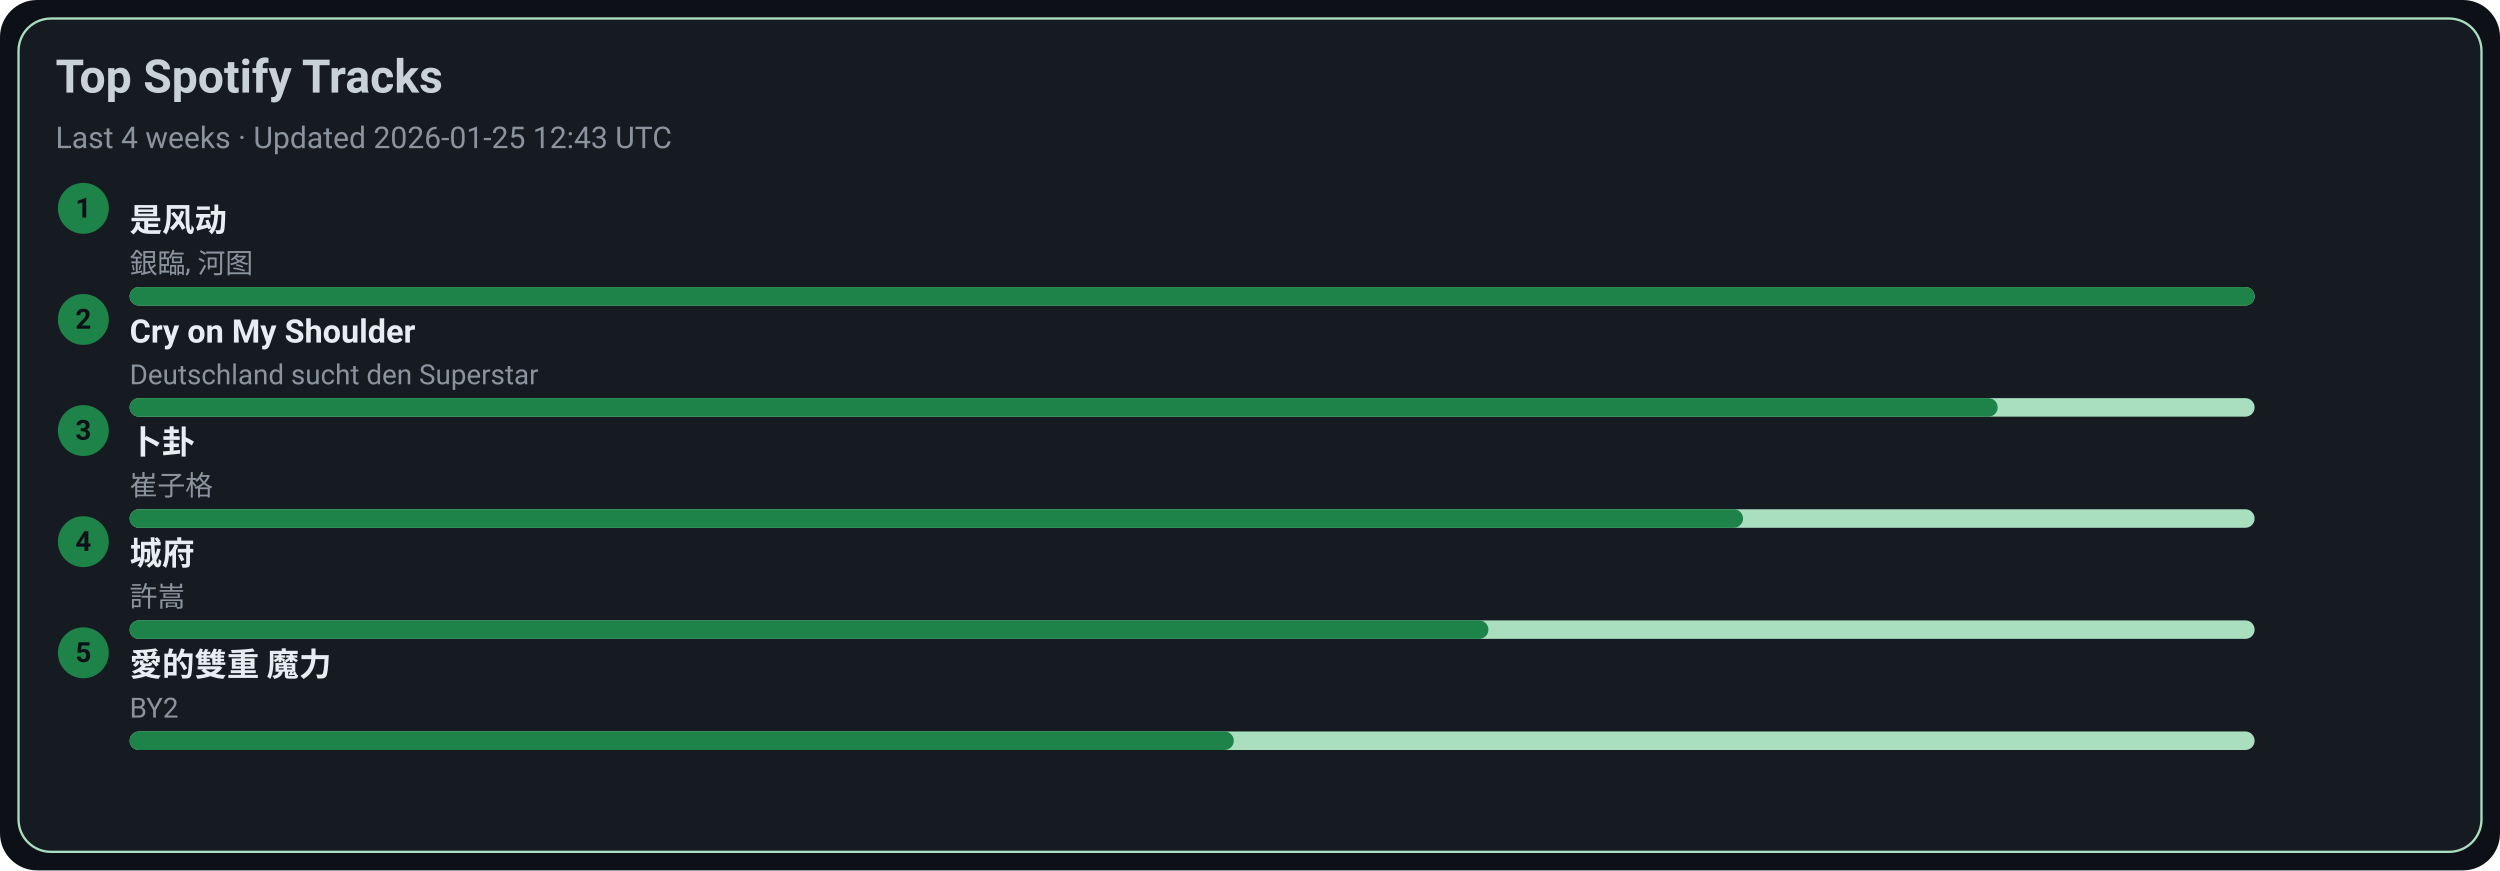
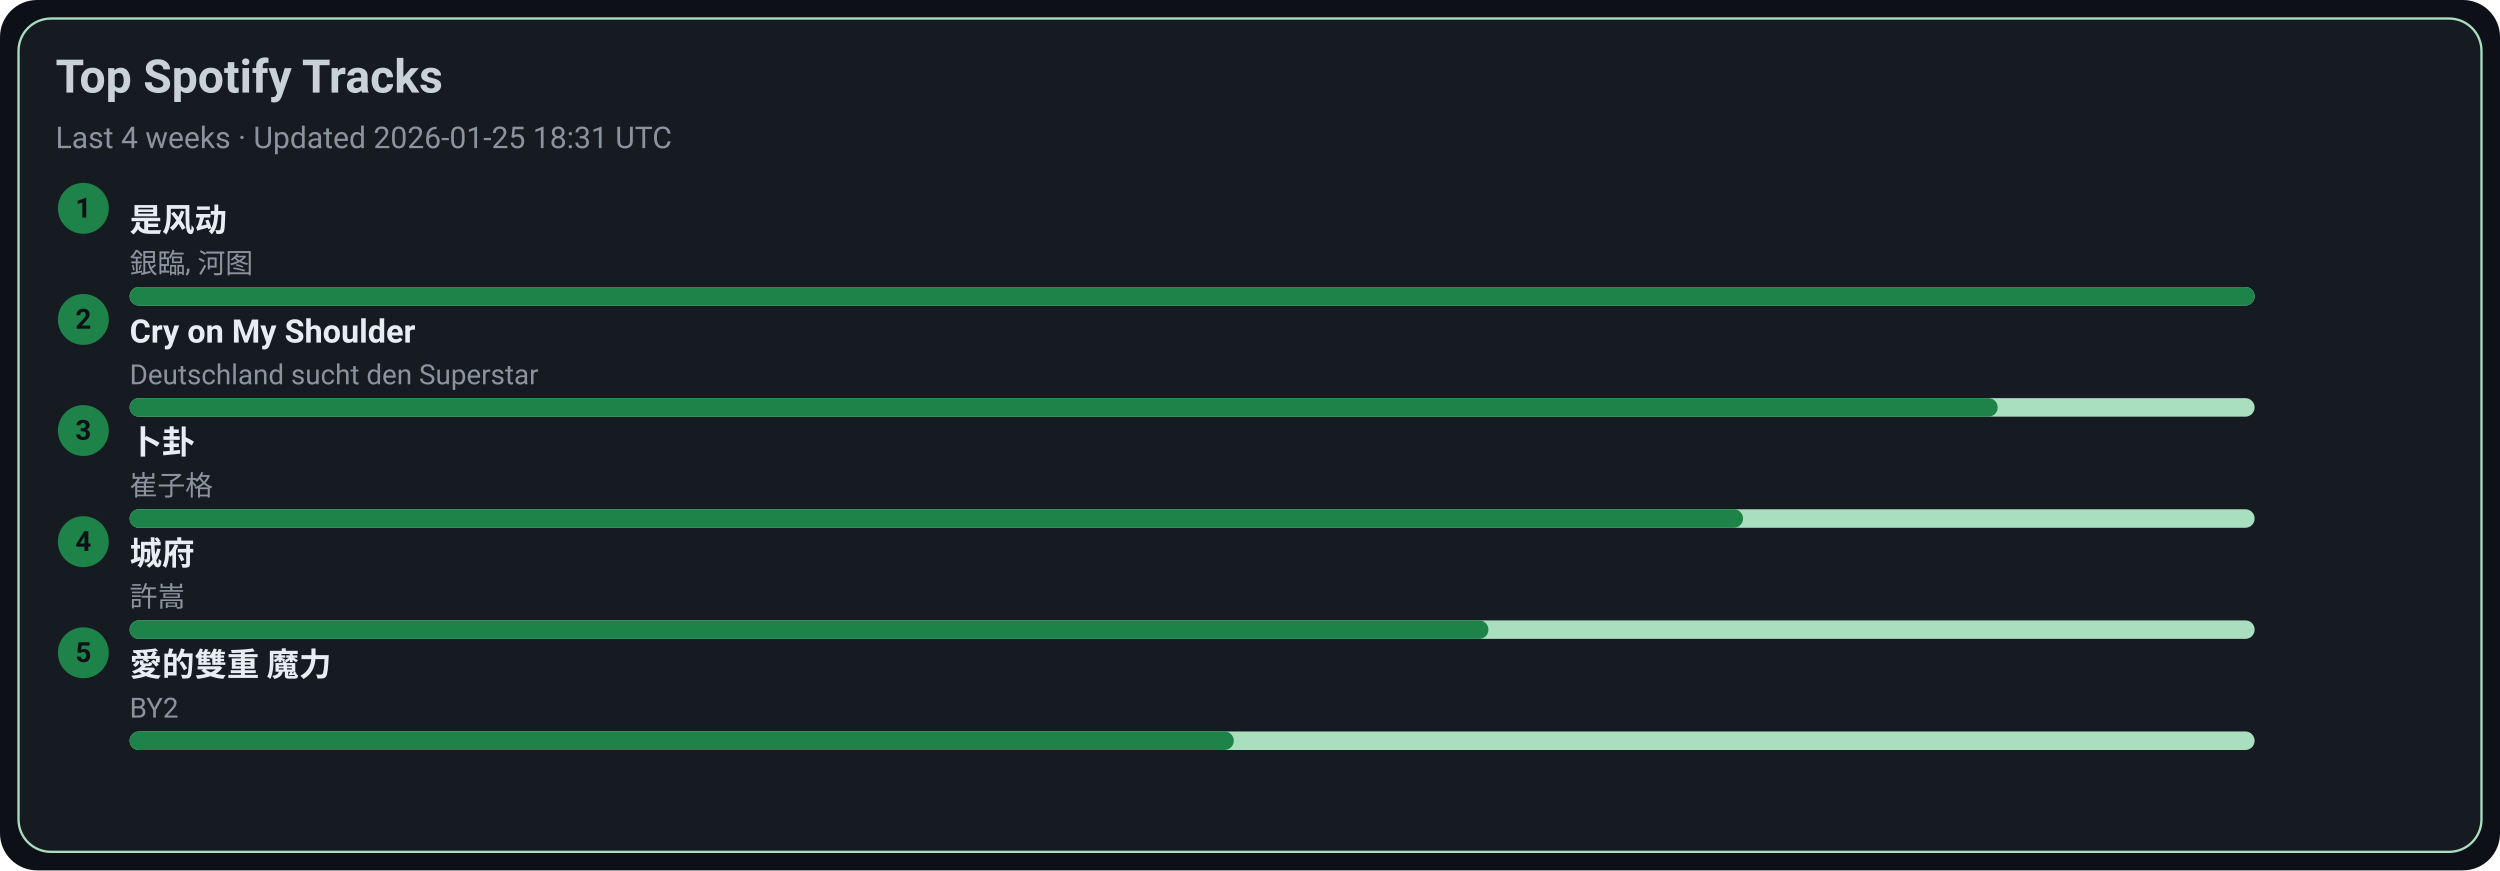
<svg xmlns="http://www.w3.org/2000/svg" width="1080" height="376" viewBox="0 0 1080 376">
  <style>text{font-family:-apple-system,BlinkMacSystemFont,Segoe UI,Roboto,Ubuntu,Helvetica Neue,Arial,Noto Sans,sans-serif}</style>
  <rect width="1080" height="376" rx="16" fill="#0d1117" />
  <rect x="8" y="8" width="1064" height="360" rx="14" fill="#161b22" stroke="#A9DFBF" />
  <text x="24" y="40" font-size="20" fill="#c9d1d9" font-weight="600">Top Spotify Tracks</text>
-   <text x="24" y="64" font-size="13" fill="#8b949e">Last 4 weeks · Updated 2026-01-25 12:43 UTC</text>
+   <text x="24" y="64" font-size="13" fill="#8b949e">Last 4 weeks · Updated 2026-01-25 18:31 UTC</text>
  <circle cx="36" cy="90" r="11" fill="#1D8348" />
  <text x="36" y="94" text-anchor="middle" font-size="12" fill="#0d1117" font-weight="700">1</text>
  <a href="https://open.spotify.com/track/3lePQ8c4jq7bTePsXEmslh" target="_blank" rel="noopener noreferrer">
    <text x="56" y="100" font-size="14" fill="#e6edf3" font-weight="600">是风动</text>
  </a>
  <text x="56" y="118" font-size="12" fill="#8b949e">銀臨, 河图</text>
  <rect x="56" y="124" width="918" height="8" rx="4" fill="#A9DFBF" />
  <rect x="56" y="124" width="918" height="8" rx="4" fill="#1D8348" />
  <circle cx="36" cy="138" r="11" fill="#1D8348" />
  <text x="36" y="142" text-anchor="middle" font-size="12" fill="#0d1117" font-weight="700">2</text>
  <a href="https://open.spotify.com/track/6usmG2MoD0C0Lc2pNgCVWV" target="_blank" rel="noopener noreferrer">
    <text x="56" y="148" font-size="14" fill="#e6edf3" font-weight="600">Cry on My Shoulder</text>
  </a>
  <text x="56" y="166" font-size="12" fill="#8b949e">Deutschland sucht den Superstar</text>
  <rect x="56" y="172" width="918" height="8" rx="4" fill="#A9DFBF" />
  <rect x="56" y="172" width="807" height="8" rx="4" fill="#1D8348" />
  <circle cx="36" cy="186" r="11" fill="#1D8348" />
  <text x="36" y="190" text-anchor="middle" font-size="12" fill="#0d1117" font-weight="700">3</text>
  <a href="https://open.spotify.com/track/4ToeYifpQaikbYa7krOD6s" target="_blank" rel="noopener noreferrer">
    <text x="56" y="196" font-size="14" fill="#e6edf3" font-weight="600">卜卦</text>
  </a>
  <text x="56" y="214" font-size="12" fill="#8b949e">崔子格</text>
  <rect x="56" y="220" width="918" height="8" rx="4" fill="#A9DFBF" />
  <rect x="56" y="220" width="697" height="8" rx="4" fill="#1D8348" />
  <circle cx="36" cy="234" r="11" fill="#1D8348" />
  <text x="36" y="238" text-anchor="middle" font-size="12" fill="#0d1117" font-weight="700">4</text>
  <a href="https://open.spotify.com/track/4AmlSf7hye0QVpnHCcEoEw" target="_blank" rel="noopener noreferrer">
    <text x="56" y="244" font-size="14" fill="#e6edf3" font-weight="600">城府</text>
  </a>
  <text x="56" y="262" font-size="12" fill="#8b949e">許嵩</text>
  <rect x="56" y="268" width="918" height="8" rx="4" fill="#A9DFBF" />
  <rect x="56" y="268" width="587" height="8" rx="4" fill="#1D8348" />
  <circle cx="36" cy="282" r="11" fill="#1D8348" />
  <text x="36" y="286" text-anchor="middle" font-size="12" fill="#0d1117" font-weight="700">5</text>
  <a href="https://open.spotify.com/track/0yYmS4k3R0TTdDhvOBxRVp" target="_blank" rel="noopener noreferrer">
    <text x="56" y="292" font-size="14" fill="#e6edf3" font-weight="600">愛的雙重 魔力</text>
  </a>
  <text x="56" y="310" font-size="12" fill="#8b949e">BY2</text>
  <rect x="56" y="316" width="918" height="8" rx="4" fill="#A9DFBF" />
  <rect x="56" y="316" width="477" height="8" rx="4" fill="#1D8348" />
</svg>
